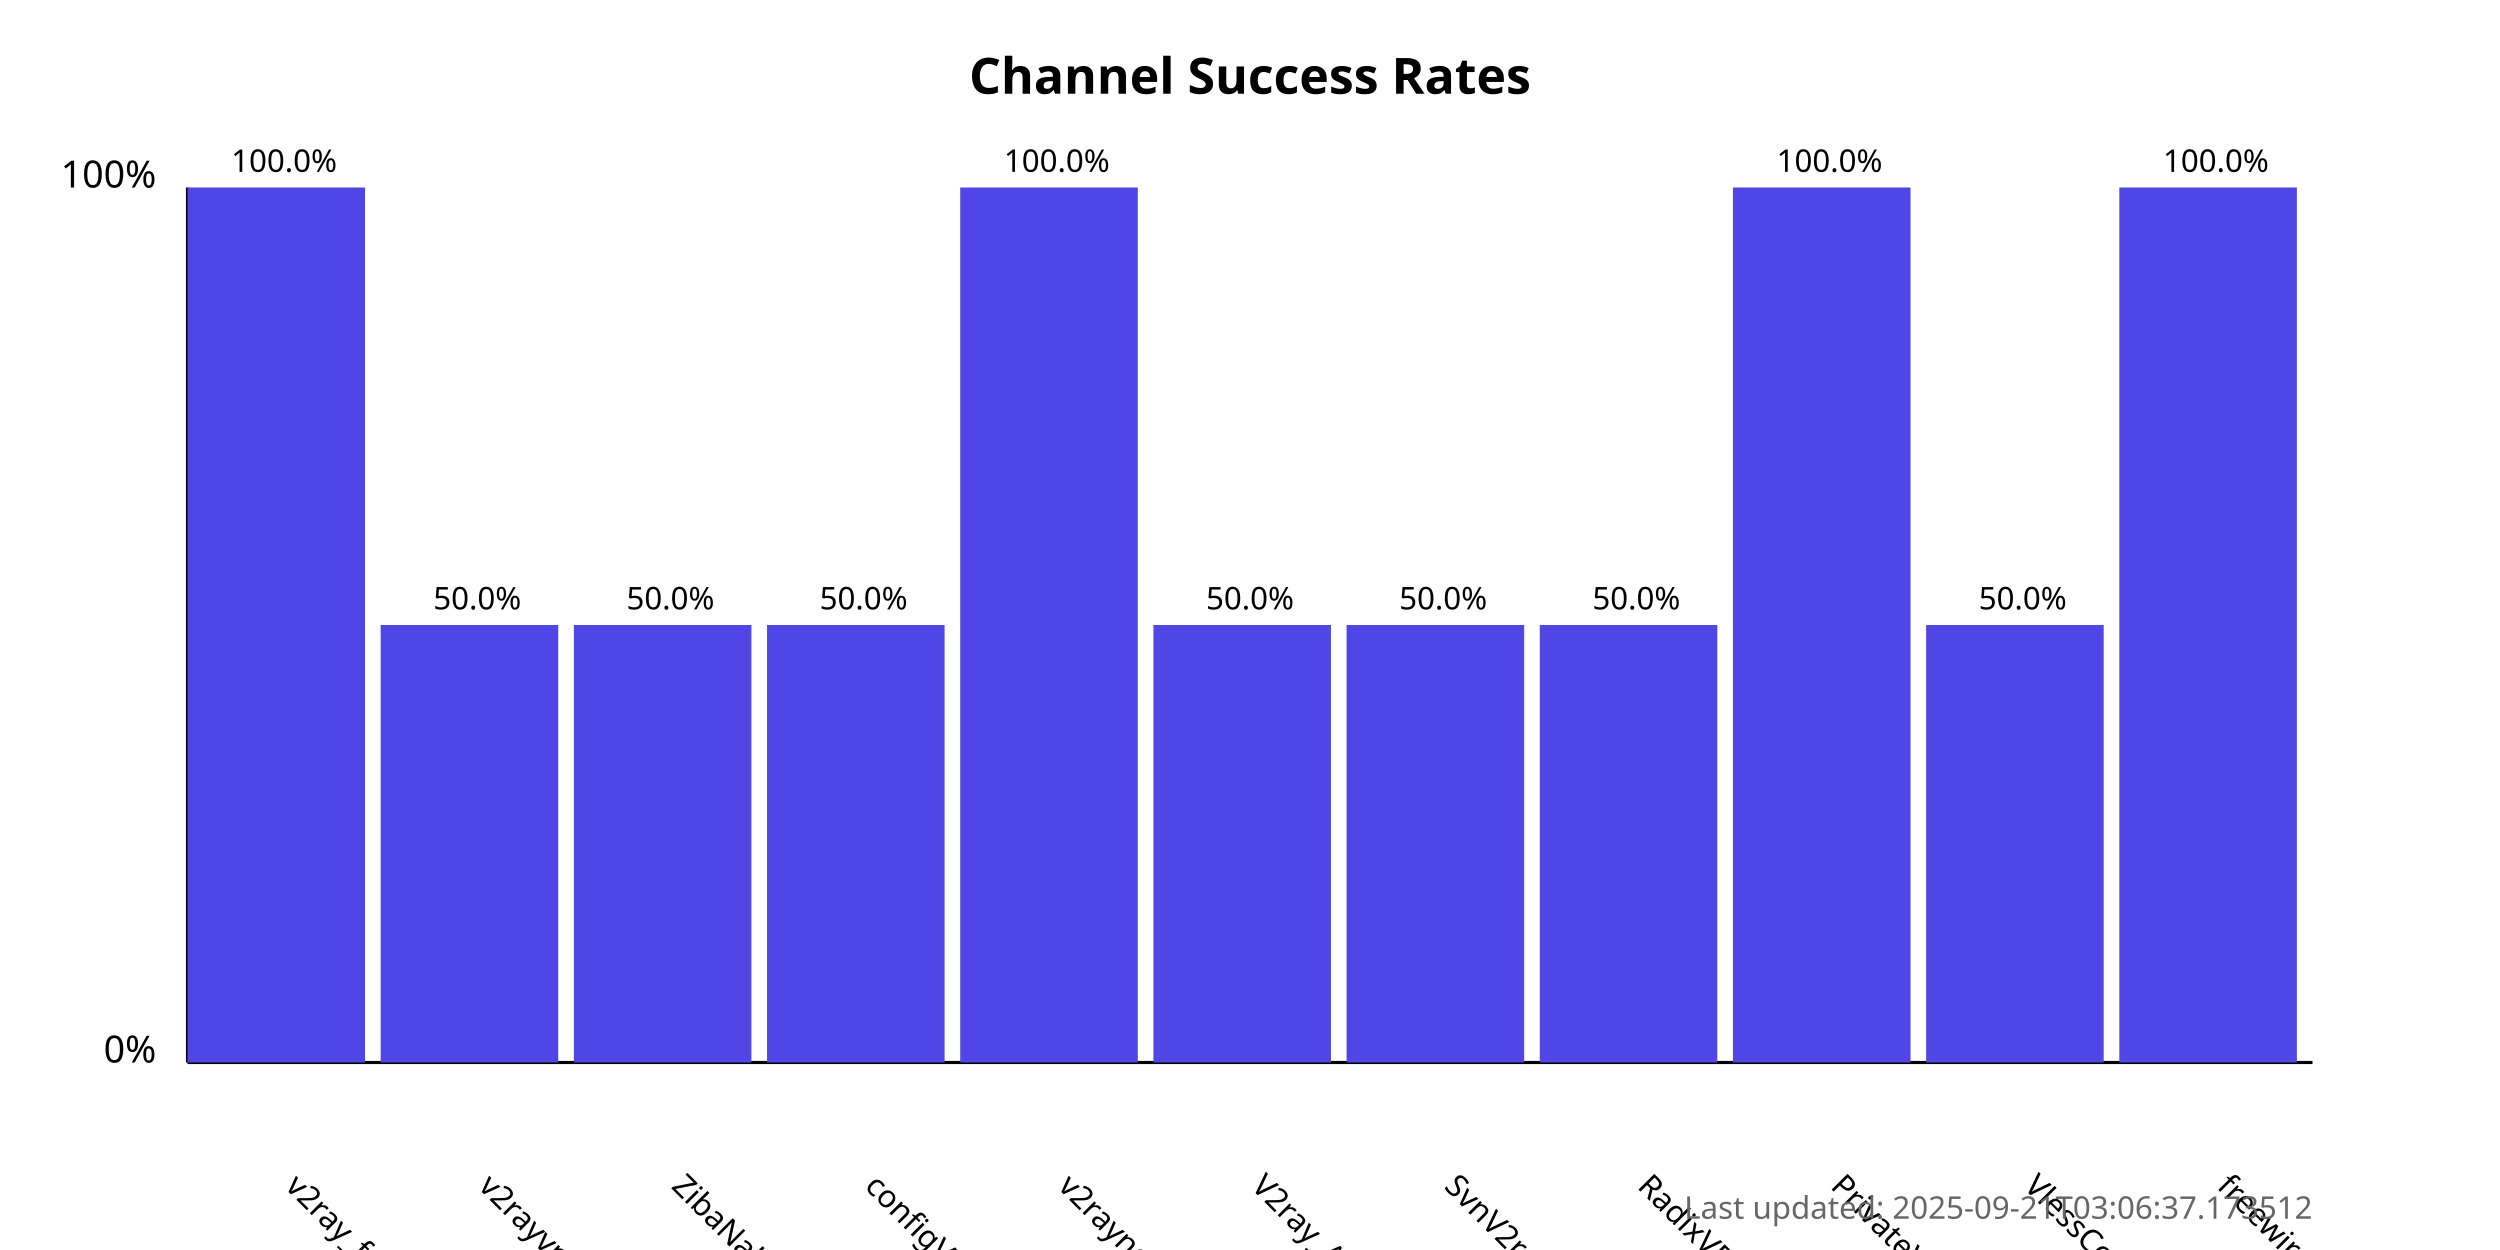
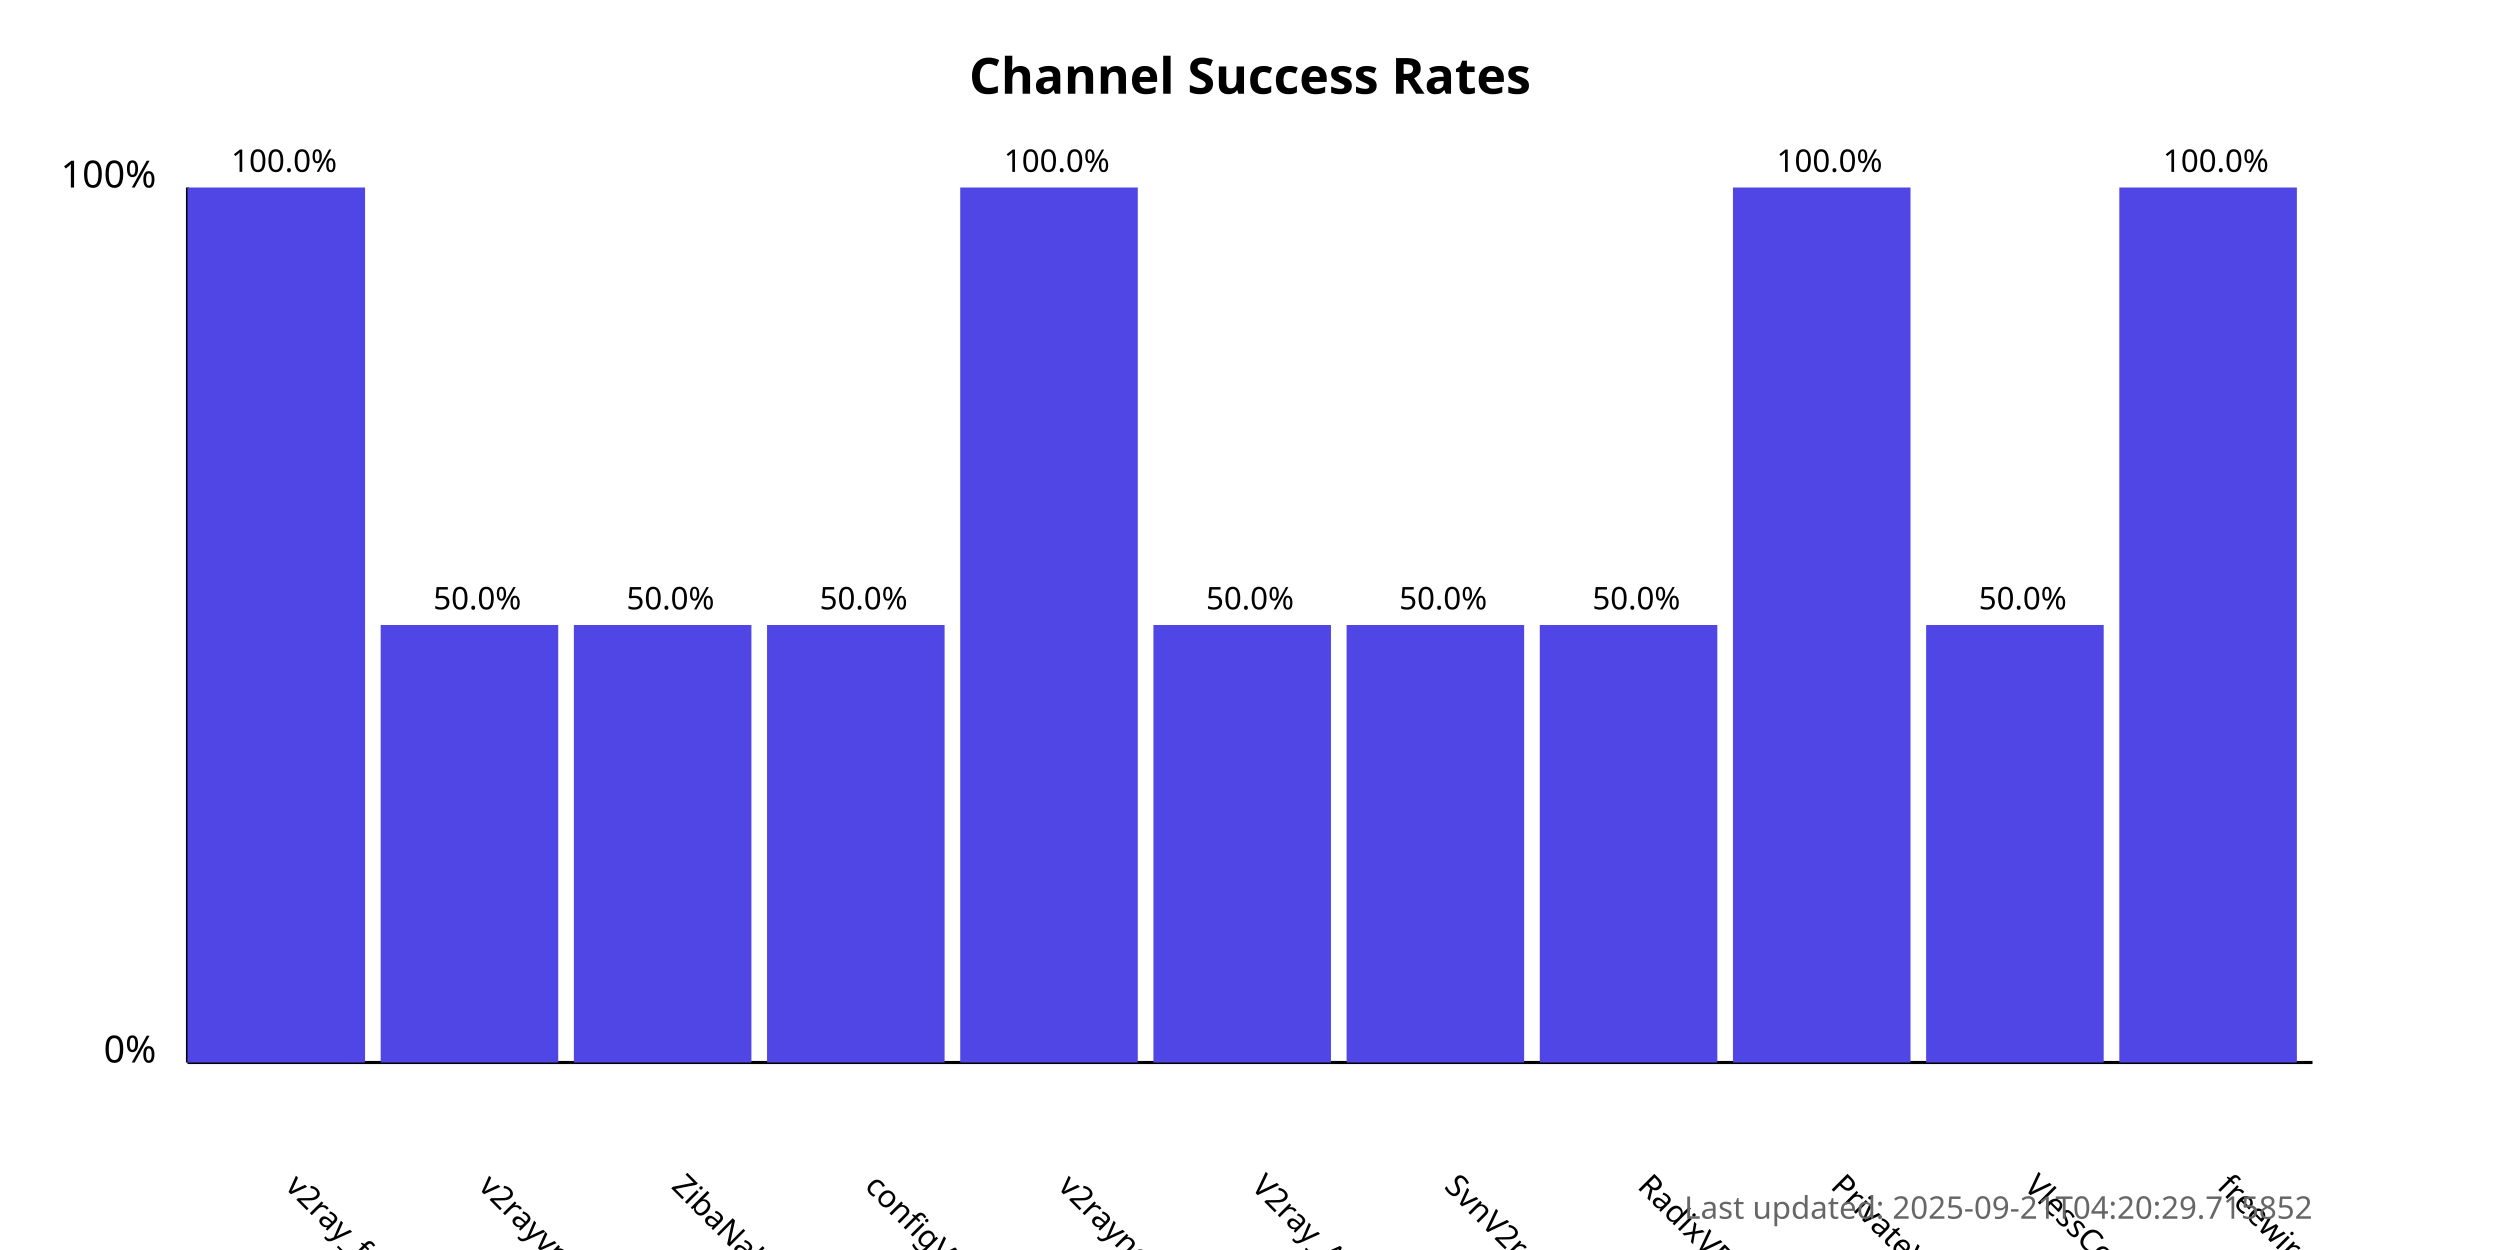
<svg xmlns="http://www.w3.org/2000/svg" width="800" height="400">
  <style>
            .chart-title { font: bold 16px sans-serif; }
            .axis-label { font: 12px sans-serif; }
            .tick-label { font: 10px sans-serif; }
            .bar { fill: #4f46e5; }
            .bar:hover { fill: #6366f1; }
            .timestamp { font: 10px sans-serif; fill: #666; }
        </style>
  <text x="400.0" y="30" text-anchor="middle" class="chart-title">
            Channel Success Rates
        </text>
  <line x1="60" y1="340" x2="60" y2="60" stroke="black" stroke-width="1" />
  <line x1="60" y1="340" x2="740" y2="340" stroke="black" stroke-width="1" />
  <text x="50" y="340" text-anchor="end" class="axis-label">0%</text>
  <text x="50" y="60" text-anchor="end" class="axis-label">100%</text>
  <g>
    <rect x="60" y="60.0" width="56.818" height="280.0" class="bar" />
    <text x="90.909" y="380" transform="rotate(45, 90.90909, 380)" text-anchor="start" class="tick-label">
                v2ray_free_conf
            </text>
    <text x="90.909" y="55.0" text-anchor="middle" class="tick-label">
                100.0%
            </text>
  </g>
  <g>
    <rect x="121.818" y="200.0" width="56.818" height="140.0" class="bar" />
    <text x="152.727" y="380" transform="rotate(45, 152.7273, 380)" text-anchor="start" class="tick-label">
                v2rayvpno
            </text>
    <text x="152.727" y="195.0" text-anchor="middle" class="tick-label">
                50.0%
            </text>
  </g>
  <g>
    <rect x="183.636" y="200.0" width="56.818" height="140.0" class="bar" />
    <text x="214.545" y="380" transform="rotate(45, 214.5455, 380)" text-anchor="start" class="tick-label">
                ZibaNabz
            </text>
    <text x="214.545" y="195.0" text-anchor="middle" class="tick-label">
                50.0%
            </text>
  </g>
  <g>
    <rect x="245.455" y="200.0" width="56.818" height="140.0" class="bar" />
    <text x="276.364" y="380" transform="rotate(45, 276.3636, 380)" text-anchor="start" class="tick-label">
                configV2rayForFree
            </text>
    <text x="276.364" y="195.0" text-anchor="middle" class="tick-label">
                50.0%
            </text>
  </g>
  <g>
    <rect x="307.273" y="60.0" width="56.818" height="280.0" class="bar" />
    <text x="338.182" y="380" transform="rotate(45, 338.1818, 380)" text-anchor="start" class="tick-label">
                v2rayngvpn
            </text>
    <text x="338.182" y="55.0" text-anchor="middle" class="tick-label">
                100.0%
            </text>
  </g>
  <g>
    <rect x="369.091" y="200.0" width="56.818" height="140.0" class="bar" />
    <text x="400.0" y="380" transform="rotate(45, 400.0, 380)" text-anchor="start" class="tick-label">
                V2ray_Alpha
            </text>
    <text x="400.0" y="195.0" text-anchor="middle" class="tick-label">
                50.0%
            </text>
  </g>
  <g>
    <rect x="430.909" y="200.0" width="56.818" height="140.0" class="bar" />
    <text x="461.818" y="380" transform="rotate(45, 461.8182, 380)" text-anchor="start" class="tick-label">
                SvnV2ray
            </text>
    <text x="461.818" y="195.0" text-anchor="middle" class="tick-label">
                50.0%
            </text>
  </g>
  <g>
    <rect x="492.727" y="200.0" width="56.818" height="140.0" class="bar" />
    <text x="523.636" y="380" transform="rotate(45, 523.6364, 380)" text-anchor="start" class="tick-label">
                RadixVPN
            </text>
    <text x="523.636" y="195.0" text-anchor="middle" class="tick-label">
                50.0%
            </text>
  </g>
  <g>
    <rect x="554.545" y="60.0" width="56.818" height="280.0" class="bar" />
    <text x="585.455" y="380" transform="rotate(45, 585.4545, 380)" text-anchor="start" class="tick-label">
                PrivateVPNs
            </text>
    <text x="585.455" y="55.0" text-anchor="middle" class="tick-label">
                100.0%
            </text>
  </g>
  <g>
    <rect x="616.364" y="200.0" width="56.818" height="140.0" class="bar" />
    <text x="647.273" y="380" transform="rotate(45, 647.2727, 380)" text-anchor="start" class="tick-label">
                VlessConfig
            </text>
    <text x="647.273" y="195.0" text-anchor="middle" class="tick-label">
                50.0%
            </text>
  </g>
  <g>
    <rect x="678.182" y="60.0" width="56.818" height="280.0" class="bar" />
    <text x="709.091" y="380" transform="rotate(45, 709.0909, 380)" text-anchor="start" class="tick-label">
                freewireguard
            </text>
    <text x="709.091" y="55.0" text-anchor="middle" class="tick-label">
                100.0%
            </text>
  </g>
  <text x="740" y="390" text-anchor="end" class="timestamp">
-             Last updated: 2025-09-21T03:06:37.173512
+             Last updated: 2025-09-21T04:20:29.715852
        </text>
</svg>
